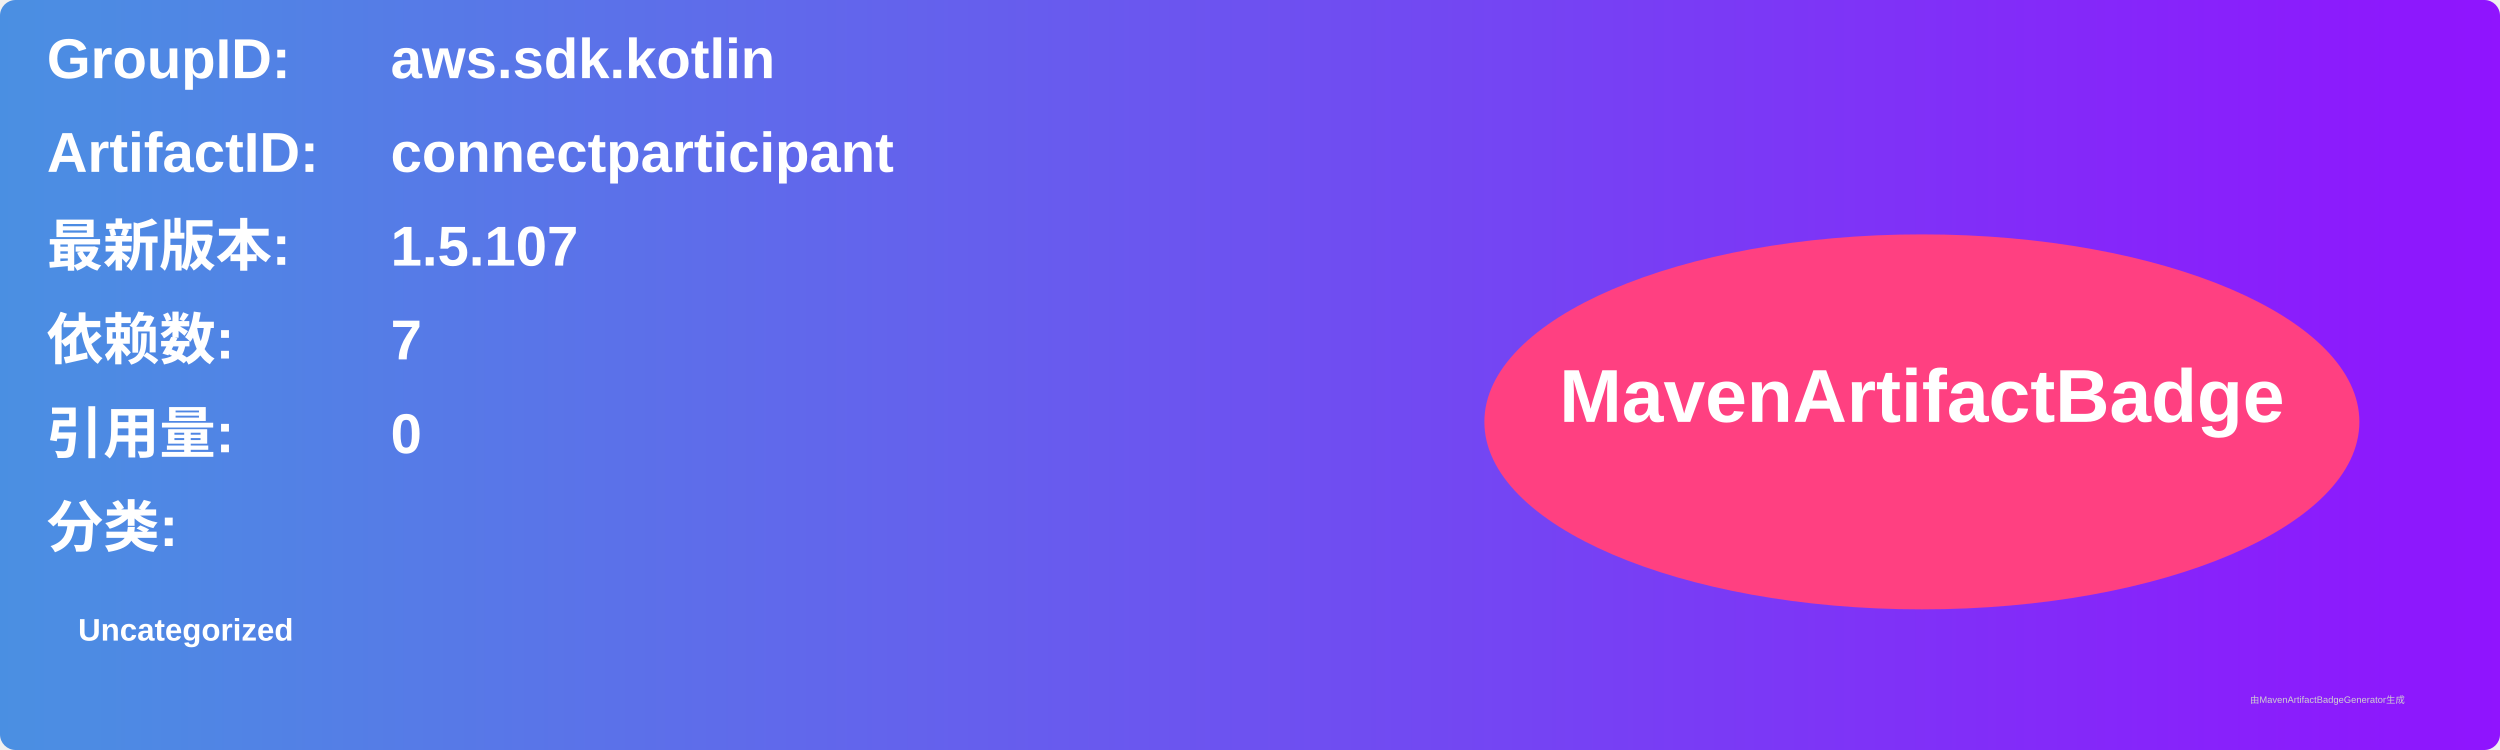
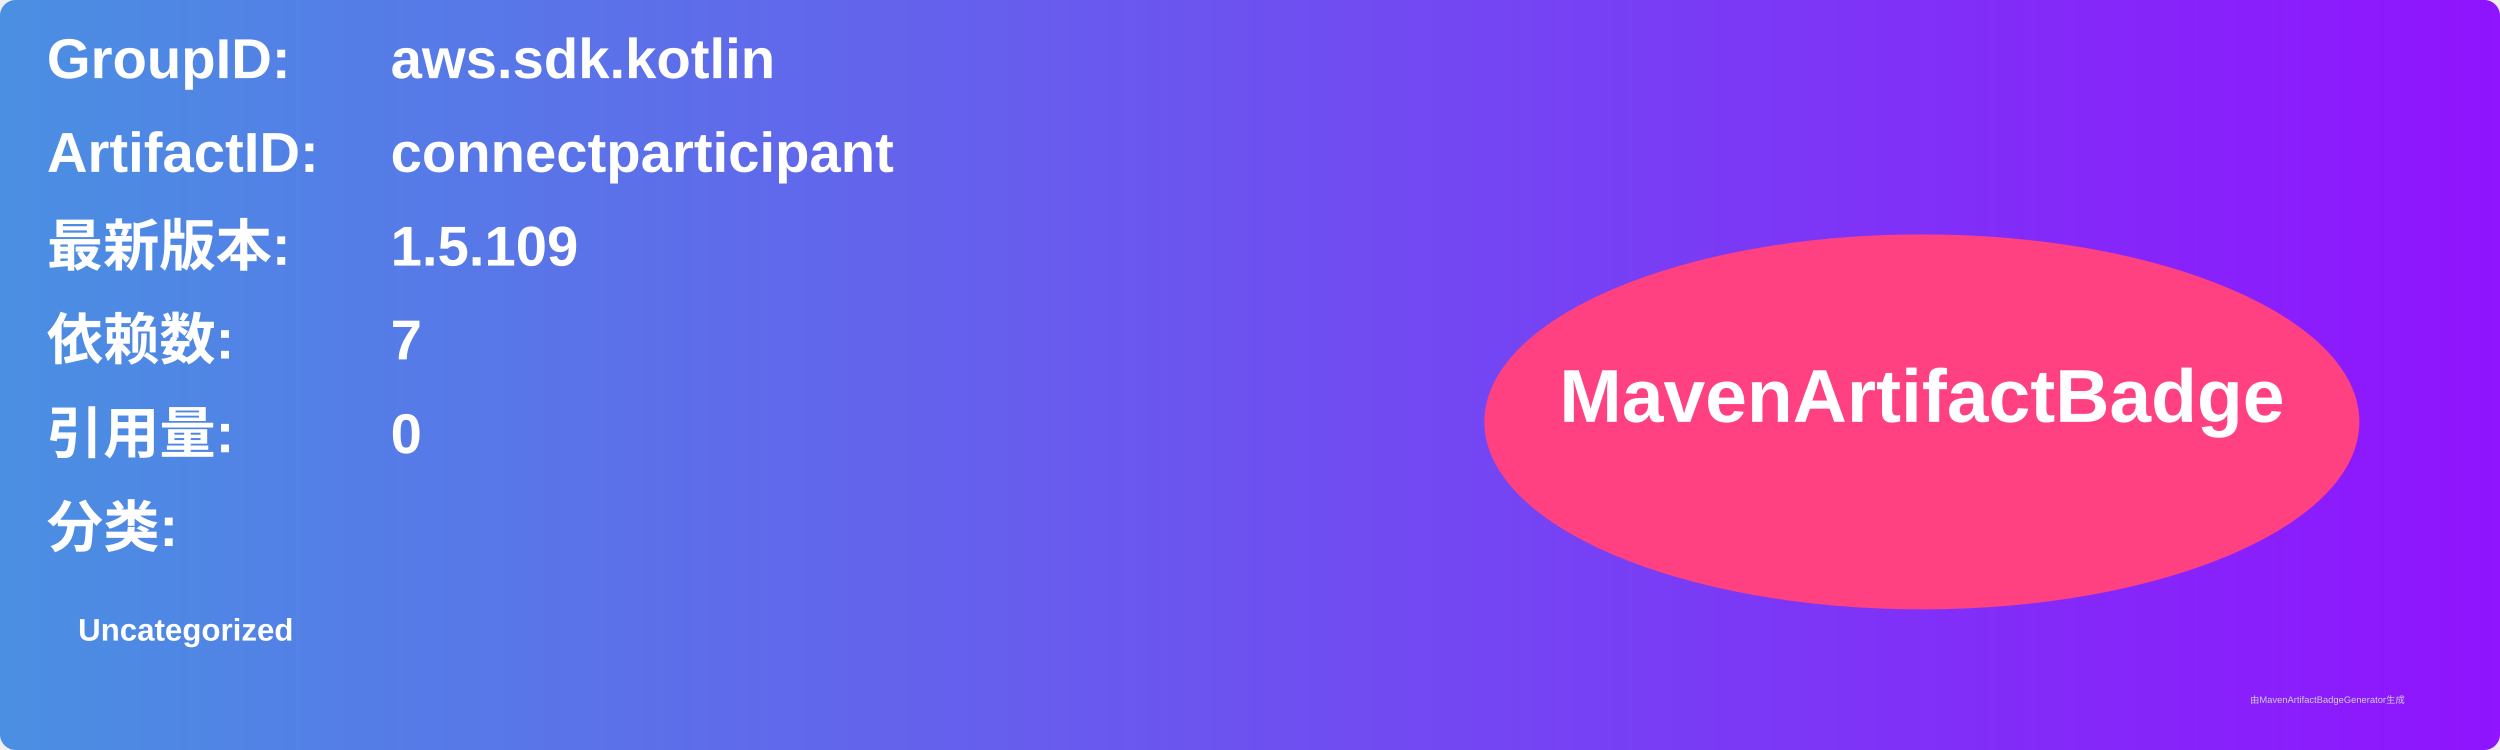
<svg xmlns="http://www.w3.org/2000/svg" width="800" height="240" viewBox="0 0 800 240">
  <linearGradient id="grad" x1="0%" y1="0%" x2="100%" y2="0%">
    <stop offset="0%" stop-color="#4a90e2" />
    <stop offset="100%" stop-color="#9013fe" />
  </linearGradient>
  <rect width="100%" height="100%" rx="5" ry="5" fill="url(#grad)" />
  <g transform="translate(15, 15)">
    <text x="0" y="10" font-family="Arial" font-size="18" fill="white" font-weight="bold" width="260">GroupID:</text>
    <text x="110" y="10" font-family="Arial" font-size="18" fill="white" font-weight="bold" width="460">aws.sdk.kotlin</text>
    <text x="0" y="40" font-family="Arial" font-size="18" fill="white" font-weight="bold" width="260">ArtifactID:</text>
    <text x="110" y="40" font-family="Arial" font-size="18" fill="white" font-weight="bold" width="460">connectparticipant</text>
    <text x="0" y="70" font-family="Arial" font-size="18" fill="white" font-weight="bold">最新版本:</text>
    <text x="110" y="70" font-family="Arial" font-size="18" fill="white" font-weight="bold">
-       <tspan font-weight="bold">1.5.107</tspan>
+       <tspan font-weight="bold">1.5.109</tspan>
    </text>
    <text x="0" y="100" font-family="Arial" font-size="18" fill="white" font-weight="bold">依赖数: </text>
    <text x="110" y="100" font-family="Arial" font-size="18" fill="white">
      <tspan font-weight="bold">7</tspan>
    </text>
    <text x="0" y="130" font-family="Arial" font-size="18" fill="white" font-weight="bold">引用量: </text>
    <text x="110" y="130" font-family="Arial" font-size="18" fill="white">
      <tspan font-weight="bold">0</tspan>
    </text>
    <text x="0" y="160" font-family="Arial" font-size="18" fill="white" font-weight="bold">分类:</text>
    <text x="10" y="190" font-family="Arial" font-size="10" fill="white">
      <tspan font-weight="bold">Uncategorized</tspan>
    </text>
    <ellipse cx="600" cy="120" rx="140" ry="60" fill="#ff4081" />
    <text x="600" y="120" text-anchor="middle" font-family="Arial" font-size="24" fill="white" font-weight="bold">MavenArtifactBadge</text>
  </g>
  <text x="720" y="225" font-family="Arial" font-size="3" fill="#d0d0d0">由MavenArtifactBadgeGenerator生成</text>
</svg>
